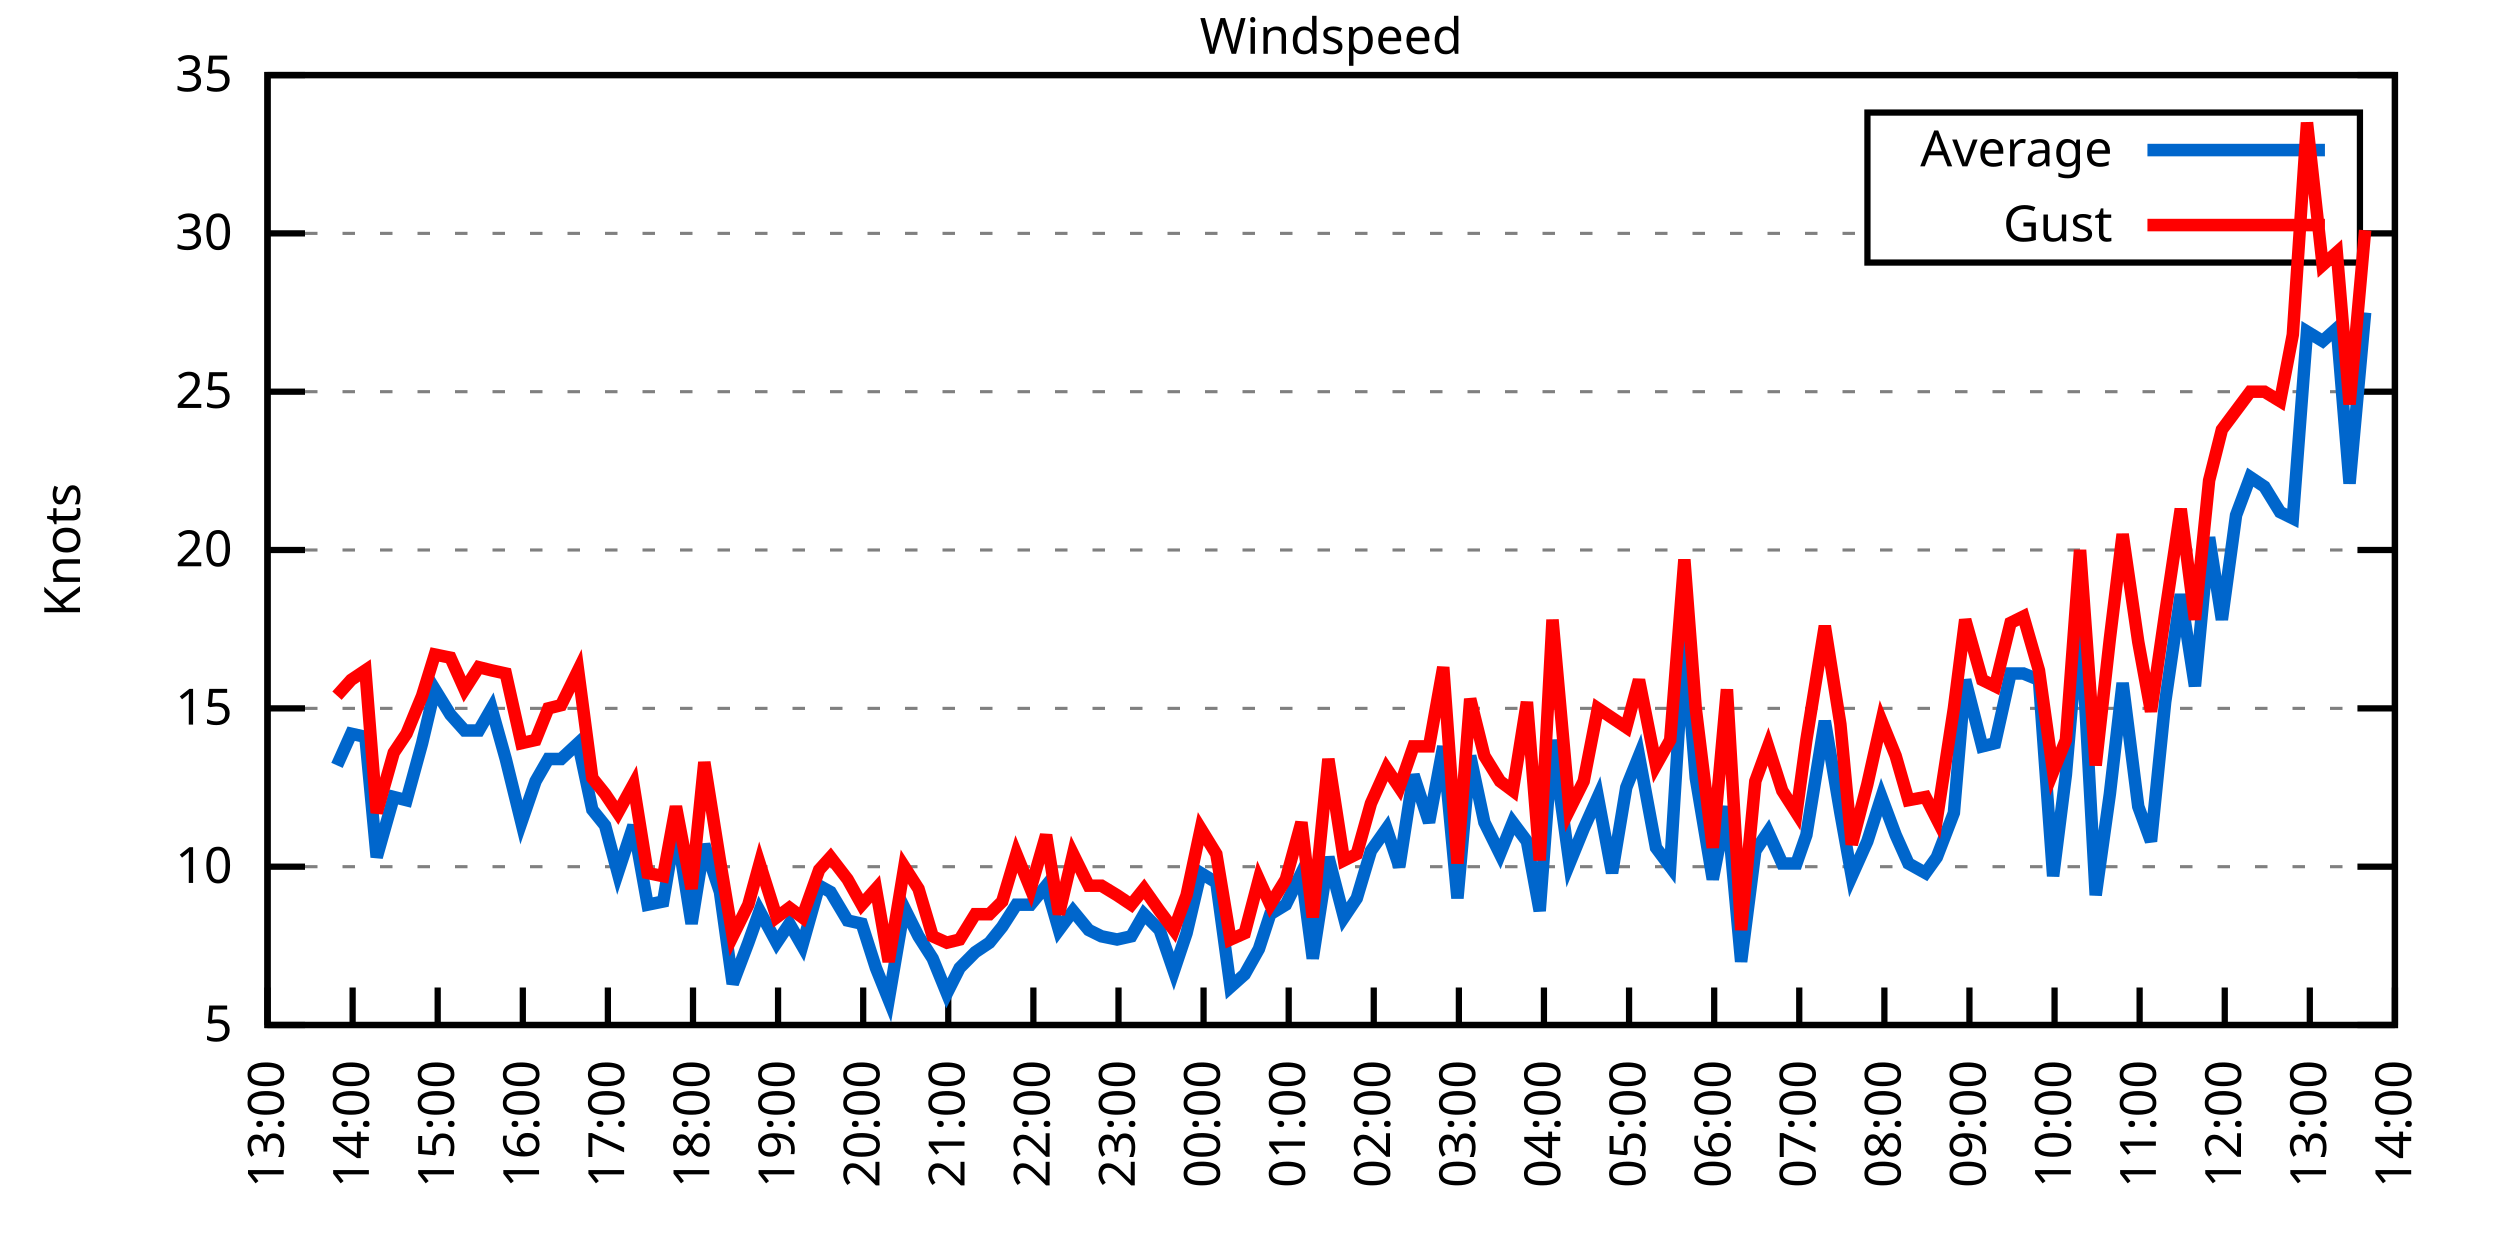
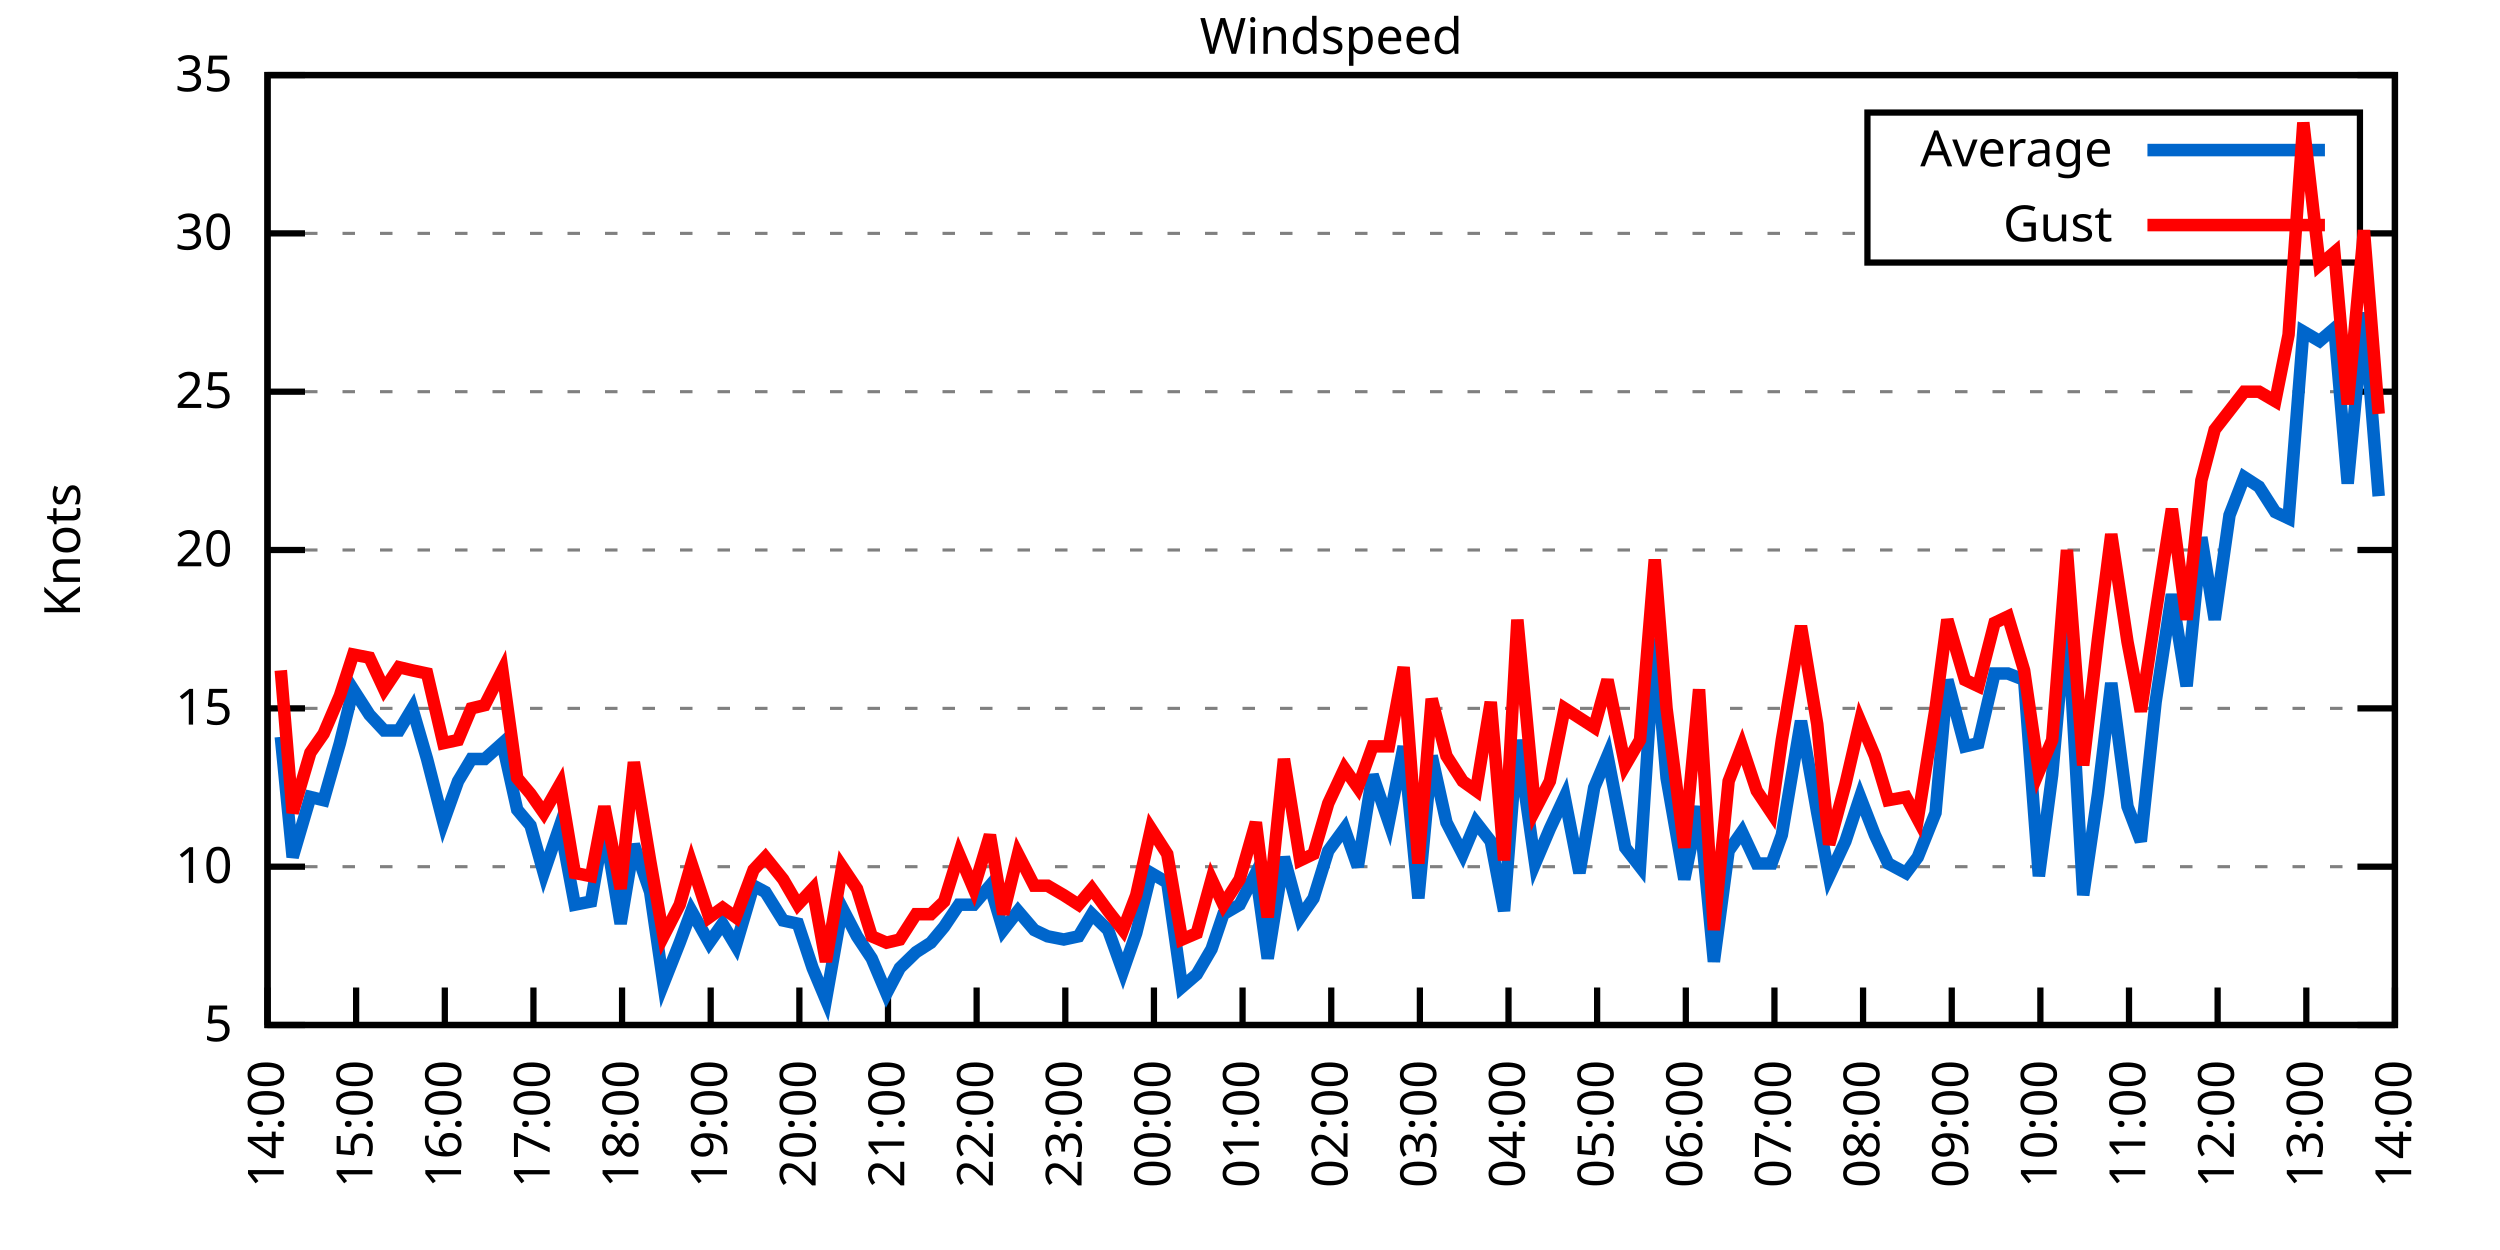
<svg xmlns="http://www.w3.org/2000/svg" xmlns:xlink="http://www.w3.org/1999/xlink" width="400" height="200" viewBox="0 0 400 200">
  <g id="gnuplot_canvas">
    <rect x="0" y="0" width="400" height="200" fill="none" />
    <defs>
      <circle id="gpDot" r="0.5" stroke-width="0.5" stroke="currentColor" />
      <path id="gpPt0" stroke-width="0.333" stroke="currentColor" d="M-1,0 h2 M0,-1 v2" />
      <path id="gpPt1" stroke-width="0.333" stroke="currentColor" d="M-1,-1 L1,1 M1,-1 L-1,1" />
      <path id="gpPt2" stroke-width="0.333" stroke="currentColor" d="M-1,0 L1,0 M0,-1 L0,1 M-1,-1 L1,1 M-1,1 L1,-1" />
      <rect id="gpPt3" stroke-width="0.333" stroke="currentColor" x="-1" y="-1" width="2" height="2" />
      <rect id="gpPt4" stroke-width="0.333" stroke="currentColor" fill="currentColor" x="-1" y="-1" width="2" height="2" />
      <circle id="gpPt5" stroke-width="0.333" stroke="currentColor" cx="0" cy="0" r="1" />
      <use xlink:href="#gpPt5" id="gpPt6" fill="currentColor" stroke="none" />
      <path id="gpPt7" stroke-width="0.333" stroke="currentColor" d="M0,-1.33 L-1.33,0.67 L1.33,0.67 z" />
      <use xlink:href="#gpPt7" id="gpPt8" fill="currentColor" stroke="none" />
      <use xlink:href="#gpPt7" id="gpPt9" stroke="currentColor" transform="rotate(180)" />
      <use xlink:href="#gpPt9" id="gpPt10" fill="currentColor" stroke="none" />
      <use xlink:href="#gpPt3" id="gpPt11" stroke="currentColor" transform="rotate(45)" />
      <use xlink:href="#gpPt11" id="gpPt12" fill="currentColor" stroke="none" />
      <path id="gpPt13" stroke-width="0.333" stroke="currentColor" d="M0,1.330 L1.265,0.411 L0.782,-1.067 L-0.782,-1.076 L-1.265,0.411 z" />
      <use xlink:href="#gpPt13" id="gpPt14" fill="currentColor" stroke="none" />
      <filter id="textbox" filterUnits="objectBoundingBox" x="0" y="0" height="1" width="1">
        <feFlood flood-color="white" flood-opacity="1" result="bgnd" />
        <feComposite in="SourceGraphic" in2="bgnd" operator="atop" />
      </filter>
      <filter id="greybox" filterUnits="objectBoundingBox" x="0" y="0" height="1" width="1">
        <feFlood flood-color="lightgrey" flood-opacity="1" result="grey" />
        <feComposite in="SourceGraphic" in2="grey" operator="atop" />
      </filter>
    </defs>
    <g fill="none" color="white" stroke="currentColor" stroke-width="1.00" stroke-linecap="butt" stroke-linejoin="miter">
</g>
    <g fill="none" color="black" stroke="currentColor" stroke-width="1.00" stroke-linecap="butt" stroke-linejoin="miter">
      <g stroke="none" shape-rendering="crispEdges">
        <polygon fill="rgb(255, 255, 255)" points="42.80,164.00 383.18,164.00 383.18,12.02 42.80,12.02 " />
      </g>
    </g>
    <g fill="none" color="black" stroke="currentColor" stroke-width="1.00" stroke-linecap="butt" stroke-linejoin="miter">
</g>
    <g fill="none" color="black" stroke="black" stroke-width="0.50" stroke-linecap="butt" stroke-linejoin="miter">
</g>
    <g fill="none" color="gray" stroke="currentColor" stroke-width="0.50" stroke-linecap="butt" stroke-linejoin="miter">
      <path stroke="gray" stroke-dasharray="2,4" class="gridline" d="M42.80,164.00 L383.19,164.00  " />
    </g>
    <g fill="none" color="gray" stroke="gray" stroke-width="1.00" stroke-linecap="butt" stroke-linejoin="miter">
</g>
    <g fill="none" color="black" stroke="currentColor" stroke-width="1.00" stroke-linecap="butt" stroke-linejoin="miter">
      <path stroke="black" d="M42.80,164.00 L48.80,164.00 M383.19,164.00 L377.19,164.00  " />
      <g transform="translate(37.20,166.60)" stroke="none" fill="black" font-family="Sans" font-size="8.00" text-anchor="end">
        <text>
          <tspan font-family="Sans"> 5</tspan>
        </text>
      </g>
    </g>
    <g fill="none" color="black" stroke="currentColor" stroke-width="1.00" stroke-linecap="butt" stroke-linejoin="miter">
</g>
    <g fill="none" color="black" stroke="black" stroke-width="0.50" stroke-linecap="butt" stroke-linejoin="miter">
</g>
    <g fill="none" color="gray" stroke="currentColor" stroke-width="0.50" stroke-linecap="butt" stroke-linejoin="miter">
      <path stroke="gray" stroke-dasharray="2,4" class="gridline" d="M42.80,138.67 L383.19,138.67  " />
    </g>
    <g fill="none" color="gray" stroke="gray" stroke-width="1.00" stroke-linecap="butt" stroke-linejoin="miter">
</g>
    <g fill="none" color="black" stroke="currentColor" stroke-width="1.00" stroke-linecap="butt" stroke-linejoin="miter">
      <path stroke="black" d="M42.80,138.67 L48.80,138.67 M383.19,138.67 L377.19,138.67  " />
      <g transform="translate(37.20,141.27)" stroke="none" fill="black" font-family="Sans" font-size="8.00" text-anchor="end">
        <text>
          <tspan font-family="Sans"> 10</tspan>
        </text>
      </g>
    </g>
    <g fill="none" color="black" stroke="currentColor" stroke-width="1.00" stroke-linecap="butt" stroke-linejoin="miter">
</g>
    <g fill="none" color="black" stroke="black" stroke-width="0.50" stroke-linecap="butt" stroke-linejoin="miter">
</g>
    <g fill="none" color="gray" stroke="currentColor" stroke-width="0.50" stroke-linecap="butt" stroke-linejoin="miter">
      <path stroke="gray" stroke-dasharray="2,4" class="gridline" d="M42.80,113.34 L383.19,113.34  " />
    </g>
    <g fill="none" color="gray" stroke="gray" stroke-width="1.00" stroke-linecap="butt" stroke-linejoin="miter">
</g>
    <g fill="none" color="black" stroke="currentColor" stroke-width="1.00" stroke-linecap="butt" stroke-linejoin="miter">
      <path stroke="black" d="M42.80,113.34 L48.80,113.34 M383.19,113.34 L377.19,113.34  " />
      <g transform="translate(37.20,115.94)" stroke="none" fill="black" font-family="Sans" font-size="8.00" text-anchor="end">
        <text>
          <tspan font-family="Sans"> 15</tspan>
        </text>
      </g>
    </g>
    <g fill="none" color="black" stroke="currentColor" stroke-width="1.00" stroke-linecap="butt" stroke-linejoin="miter">
</g>
    <g fill="none" color="black" stroke="black" stroke-width="0.50" stroke-linecap="butt" stroke-linejoin="miter">
</g>
    <g fill="none" color="gray" stroke="currentColor" stroke-width="0.50" stroke-linecap="butt" stroke-linejoin="miter">
      <path stroke="gray" stroke-dasharray="2,4" class="gridline" d="M42.80,88.00 L383.19,88.00  " />
    </g>
    <g fill="none" color="gray" stroke="gray" stroke-width="1.00" stroke-linecap="butt" stroke-linejoin="miter">
</g>
    <g fill="none" color="black" stroke="currentColor" stroke-width="1.00" stroke-linecap="butt" stroke-linejoin="miter">
      <path stroke="black" d="M42.80,88.00 L48.80,88.00 M383.19,88.00 L377.19,88.00  " />
      <g transform="translate(37.20,90.60)" stroke="none" fill="black" font-family="Sans" font-size="8.00" text-anchor="end">
        <text>
          <tspan font-family="Sans"> 20</tspan>
        </text>
      </g>
    </g>
    <g fill="none" color="black" stroke="currentColor" stroke-width="1.00" stroke-linecap="butt" stroke-linejoin="miter">
</g>
    <g fill="none" color="black" stroke="black" stroke-width="0.50" stroke-linecap="butt" stroke-linejoin="miter">
</g>
    <g fill="none" color="gray" stroke="currentColor" stroke-width="0.50" stroke-linecap="butt" stroke-linejoin="miter">
      <path stroke="gray" stroke-dasharray="2,4" class="gridline" d="M42.80,62.67 L383.19,62.67  " />
    </g>
    <g fill="none" color="gray" stroke="gray" stroke-width="1.00" stroke-linecap="butt" stroke-linejoin="miter">
</g>
    <g fill="none" color="black" stroke="currentColor" stroke-width="1.00" stroke-linecap="butt" stroke-linejoin="miter">
      <path stroke="black" d="M42.80,62.67 L48.80,62.67 M383.19,62.67 L377.19,62.67  " />
      <g transform="translate(37.20,65.27)" stroke="none" fill="black" font-family="Sans" font-size="8.00" text-anchor="end">
        <text>
          <tspan font-family="Sans"> 25</tspan>
        </text>
      </g>
    </g>
    <g fill="none" color="black" stroke="currentColor" stroke-width="1.00" stroke-linecap="butt" stroke-linejoin="miter">
</g>
    <g fill="none" color="black" stroke="black" stroke-width="0.50" stroke-linecap="butt" stroke-linejoin="miter">
</g>
    <g fill="none" color="gray" stroke="currentColor" stroke-width="0.50" stroke-linecap="butt" stroke-linejoin="miter">
      <path stroke="gray" stroke-dasharray="2,4" class="gridline" d="M42.80,37.34 L298.79,37.34 M377.59,37.34 L383.19,37.34  " />
    </g>
    <g fill="none" color="gray" stroke="gray" stroke-width="1.00" stroke-linecap="butt" stroke-linejoin="miter">
</g>
    <g fill="none" color="black" stroke="currentColor" stroke-width="1.00" stroke-linecap="butt" stroke-linejoin="miter">
      <path stroke="black" d="M42.80,37.34 L48.80,37.34 M383.19,37.34 L377.19,37.34  " />
      <g transform="translate(37.20,39.94)" stroke="none" fill="black" font-family="Sans" font-size="8.00" text-anchor="end">
        <text>
          <tspan font-family="Sans"> 30</tspan>
        </text>
      </g>
    </g>
    <g fill="none" color="black" stroke="currentColor" stroke-width="1.00" stroke-linecap="butt" stroke-linejoin="miter">
</g>
    <g fill="none" color="black" stroke="black" stroke-width="0.50" stroke-linecap="butt" stroke-linejoin="miter">
</g>
    <g fill="none" color="gray" stroke="currentColor" stroke-width="0.50" stroke-linecap="butt" stroke-linejoin="miter">
      <path stroke="gray" stroke-dasharray="2,4" class="gridline" d="M42.80,12.01 L383.19,12.01  " />
    </g>
    <g fill="none" color="gray" stroke="gray" stroke-width="1.00" stroke-linecap="butt" stroke-linejoin="miter">
</g>
    <g fill="none" color="black" stroke="currentColor" stroke-width="1.00" stroke-linecap="butt" stroke-linejoin="miter">
      <path stroke="black" d="M42.80,12.01 L48.80,12.01 M383.19,12.01 L377.19,12.01  " />
      <g transform="translate(37.20,14.61)" stroke="none" fill="black" font-family="Sans" font-size="8.00" text-anchor="end">
        <text>
          <tspan font-family="Sans"> 35</tspan>
        </text>
      </g>
    </g>
    <g fill="none" color="black" stroke="currentColor" stroke-width="1.00" stroke-linecap="butt" stroke-linejoin="miter">
      <path stroke="black" d="M42.80,164.00 L42.80,158.00  " />
      <g transform="translate(45.40,169.60) rotate(270.00)" stroke="none" fill="black" font-family="Sans" font-size="8.00" text-anchor="end">
        <text>
-           <tspan font-family="Sans">13:00</tspan>
-         </text>
-       </g>
-     </g>
-     <g fill="none" color="black" stroke="currentColor" stroke-width="1.00" stroke-linecap="butt" stroke-linejoin="miter">
-       <path stroke="black" d="M56.42,164.00 L56.42,158.00  " />
-       <g transform="translate(59.02,169.60) rotate(270.00)" stroke="none" fill="black" font-family="Sans" font-size="8.00" text-anchor="end">
-         <text>
          <tspan font-family="Sans">14:00</tspan>
        </text>
      </g>
    </g>
    <g fill="none" color="black" stroke="currentColor" stroke-width="1.00" stroke-linecap="butt" stroke-linejoin="miter">
-       <path stroke="black" d="M70.03,164.00 L70.03,158.00  " />
-       <g transform="translate(72.63,169.60) rotate(270.00)" stroke="none" fill="black" font-family="Sans" font-size="8.00" text-anchor="end">
+       <path stroke="black" d="M56.98,164.00 L56.98,158.00  " />
+       <g transform="translate(59.58,169.60) rotate(270.00)" stroke="none" fill="black" font-family="Sans" font-size="8.00" text-anchor="end">
        <text>
          <tspan font-family="Sans">15:00</tspan>
        </text>
      </g>
    </g>
    <g fill="none" color="black" stroke="currentColor" stroke-width="1.00" stroke-linecap="butt" stroke-linejoin="miter">
-       <path stroke="black" d="M83.65,164.00 L83.65,158.00  " />
-       <g transform="translate(86.25,169.60) rotate(270.00)" stroke="none" fill="black" font-family="Sans" font-size="8.00" text-anchor="end">
+       <path stroke="black" d="M71.17,164.00 L71.17,158.00  " />
+       <g transform="translate(73.77,169.60) rotate(270.00)" stroke="none" fill="black" font-family="Sans" font-size="8.00" text-anchor="end">
        <text>
          <tspan font-family="Sans">16:00</tspan>
        </text>
      </g>
    </g>
    <g fill="none" color="black" stroke="currentColor" stroke-width="1.00" stroke-linecap="butt" stroke-linejoin="miter">
-       <path stroke="black" d="M97.26,164.00 L97.26,158.00  " />
-       <g transform="translate(99.86,169.60) rotate(270.00)" stroke="none" fill="black" font-family="Sans" font-size="8.00" text-anchor="end">
+       <path stroke="black" d="M85.35,164.00 L85.35,158.00  " />
+       <g transform="translate(87.95,169.60) rotate(270.00)" stroke="none" fill="black" font-family="Sans" font-size="8.00" text-anchor="end">
        <text>
          <tspan font-family="Sans">17:00</tspan>
        </text>
      </g>
    </g>
    <g fill="none" color="black" stroke="currentColor" stroke-width="1.00" stroke-linecap="butt" stroke-linejoin="miter">
-       <path stroke="black" d="M110.88,164.00 L110.88,158.00  " />
-       <g transform="translate(113.48,169.60) rotate(270.00)" stroke="none" fill="black" font-family="Sans" font-size="8.00" text-anchor="end">
+       <path stroke="black" d="M99.53,164.00 L99.53,158.00  " />
+       <g transform="translate(102.13,169.60) rotate(270.00)" stroke="none" fill="black" font-family="Sans" font-size="8.00" text-anchor="end">
        <text>
          <tspan font-family="Sans">18:00</tspan>
        </text>
      </g>
    </g>
    <g fill="none" color="black" stroke="currentColor" stroke-width="1.00" stroke-linecap="butt" stroke-linejoin="miter">
-       <path stroke="black" d="M124.49,164.00 L124.49,158.00  " />
-       <g transform="translate(127.09,169.60) rotate(270.00)" stroke="none" fill="black" font-family="Sans" font-size="8.00" text-anchor="end">
+       <path stroke="black" d="M113.71,164.00 L113.71,158.00  " />
+       <g transform="translate(116.31,169.60) rotate(270.00)" stroke="none" fill="black" font-family="Sans" font-size="8.00" text-anchor="end">
        <text>
          <tspan font-family="Sans">19:00</tspan>
        </text>
      </g>
    </g>
    <g fill="none" color="black" stroke="currentColor" stroke-width="1.00" stroke-linecap="butt" stroke-linejoin="miter">
-       <path stroke="black" d="M138.11,164.00 L138.11,158.00  " />
-       <g transform="translate(140.71,169.60) rotate(270.00)" stroke="none" fill="black" font-family="Sans" font-size="8.00" text-anchor="end">
+       <path stroke="black" d="M127.90,164.00 L127.90,158.00  " />
+       <g transform="translate(130.50,169.60) rotate(270.00)" stroke="none" fill="black" font-family="Sans" font-size="8.00" text-anchor="end">
        <text>
          <tspan font-family="Sans">20:00</tspan>
        </text>
      </g>
    </g>
    <g fill="none" color="black" stroke="currentColor" stroke-width="1.00" stroke-linecap="butt" stroke-linejoin="miter">
-       <path stroke="black" d="M151.72,164.00 L151.72,158.00  " />
-       <g transform="translate(154.32,169.60) rotate(270.00)" stroke="none" fill="black" font-family="Sans" font-size="8.00" text-anchor="end">
+       <path stroke="black" d="M142.08,164.00 L142.08,158.00  " />
+       <g transform="translate(144.68,169.60) rotate(270.00)" stroke="none" fill="black" font-family="Sans" font-size="8.00" text-anchor="end">
        <text>
          <tspan font-family="Sans">21:00</tspan>
        </text>
      </g>
    </g>
    <g fill="none" color="black" stroke="currentColor" stroke-width="1.00" stroke-linecap="butt" stroke-linejoin="miter">
-       <path stroke="black" d="M165.34,164.00 L165.34,158.00  " />
-       <g transform="translate(167.94,169.60) rotate(270.00)" stroke="none" fill="black" font-family="Sans" font-size="8.00" text-anchor="end">
+       <path stroke="black" d="M156.26,164.00 L156.26,158.00  " />
+       <g transform="translate(158.86,169.60) rotate(270.00)" stroke="none" fill="black" font-family="Sans" font-size="8.00" text-anchor="end">
        <text>
          <tspan font-family="Sans">22:00</tspan>
        </text>
      </g>
    </g>
    <g fill="none" color="black" stroke="currentColor" stroke-width="1.00" stroke-linecap="butt" stroke-linejoin="miter">
-       <path stroke="black" d="M178.96,164.00 L178.96,158.00  " />
-       <g transform="translate(181.56,169.60) rotate(270.00)" stroke="none" fill="black" font-family="Sans" font-size="8.00" text-anchor="end">
+       <path stroke="black" d="M170.45,164.00 L170.45,158.00  " />
+       <g transform="translate(173.05,169.60) rotate(270.00)" stroke="none" fill="black" font-family="Sans" font-size="8.00" text-anchor="end">
        <text>
          <tspan font-family="Sans">23:00</tspan>
        </text>
      </g>
    </g>
    <g fill="none" color="black" stroke="currentColor" stroke-width="1.00" stroke-linecap="butt" stroke-linejoin="miter">
-       <path stroke="black" d="M192.57,164.00 L192.57,158.00  " />
-       <g transform="translate(195.17,169.60) rotate(270.00)" stroke="none" fill="black" font-family="Sans" font-size="8.00" text-anchor="end">
+       <path stroke="black" d="M184.63,164.00 L184.63,158.00  " />
+       <g transform="translate(187.23,169.60) rotate(270.00)" stroke="none" fill="black" font-family="Sans" font-size="8.00" text-anchor="end">
        <text>
          <tspan font-family="Sans">00:00</tspan>
        </text>
      </g>
    </g>
    <g fill="none" color="black" stroke="currentColor" stroke-width="1.00" stroke-linecap="butt" stroke-linejoin="miter">
-       <path stroke="black" d="M206.19,164.00 L206.19,158.00  " />
-       <g transform="translate(208.79,169.60) rotate(270.00)" stroke="none" fill="black" font-family="Sans" font-size="8.00" text-anchor="end">
+       <path stroke="black" d="M198.81,164.00 L198.81,158.00  " />
+       <g transform="translate(201.41,169.60) rotate(270.00)" stroke="none" fill="black" font-family="Sans" font-size="8.00" text-anchor="end">
        <text>
          <tspan font-family="Sans">01:00</tspan>
        </text>
      </g>
    </g>
    <g fill="none" color="black" stroke="currentColor" stroke-width="1.00" stroke-linecap="butt" stroke-linejoin="miter">
-       <path stroke="black" d="M219.80,164.00 L219.80,158.00  " />
-       <g transform="translate(222.40,169.60) rotate(270.00)" stroke="none" fill="black" font-family="Sans" font-size="8.00" text-anchor="end">
+       <path stroke="black" d="M213.00,164.00 L213.00,158.00  " />
+       <g transform="translate(215.60,169.60) rotate(270.00)" stroke="none" fill="black" font-family="Sans" font-size="8.00" text-anchor="end">
        <text>
          <tspan font-family="Sans">02:00</tspan>
        </text>
      </g>
    </g>
    <g fill="none" color="black" stroke="currentColor" stroke-width="1.00" stroke-linecap="butt" stroke-linejoin="miter">
-       <path stroke="black" d="M233.42,164.00 L233.42,158.00  " />
-       <g transform="translate(236.02,169.60) rotate(270.00)" stroke="none" fill="black" font-family="Sans" font-size="8.00" text-anchor="end">
+       <path stroke="black" d="M227.18,164.00 L227.18,158.00  " />
+       <g transform="translate(229.78,169.60) rotate(270.00)" stroke="none" fill="black" font-family="Sans" font-size="8.00" text-anchor="end">
        <text>
          <tspan font-family="Sans">03:00</tspan>
        </text>
      </g>
    </g>
    <g fill="none" color="black" stroke="currentColor" stroke-width="1.00" stroke-linecap="butt" stroke-linejoin="miter">
-       <path stroke="black" d="M247.03,164.00 L247.03,158.00  " />
-       <g transform="translate(249.63,169.60) rotate(270.00)" stroke="none" fill="black" font-family="Sans" font-size="8.00" text-anchor="end">
+       <path stroke="black" d="M241.36,164.00 L241.36,158.00  " />
+       <g transform="translate(243.96,169.60) rotate(270.00)" stroke="none" fill="black" font-family="Sans" font-size="8.00" text-anchor="end">
        <text>
          <tspan font-family="Sans">04:00</tspan>
        </text>
      </g>
    </g>
    <g fill="none" color="black" stroke="currentColor" stroke-width="1.00" stroke-linecap="butt" stroke-linejoin="miter">
-       <path stroke="black" d="M260.65,164.00 L260.65,158.00  " />
-       <g transform="translate(263.25,169.60) rotate(270.00)" stroke="none" fill="black" font-family="Sans" font-size="8.00" text-anchor="end">
+       <path stroke="black" d="M255.54,164.00 L255.54,158.00  " />
+       <g transform="translate(258.14,169.60) rotate(270.00)" stroke="none" fill="black" font-family="Sans" font-size="8.00" text-anchor="end">
        <text>
          <tspan font-family="Sans">05:00</tspan>
        </text>
      </g>
    </g>
    <g fill="none" color="black" stroke="currentColor" stroke-width="1.00" stroke-linecap="butt" stroke-linejoin="miter">
-       <path stroke="black" d="M274.27,164.00 L274.27,158.00  " />
-       <g transform="translate(276.87,169.60) rotate(270.00)" stroke="none" fill="black" font-family="Sans" font-size="8.00" text-anchor="end">
+       <path stroke="black" d="M269.73,164.00 L269.73,158.00  " />
+       <g transform="translate(272.33,169.60) rotate(270.00)" stroke="none" fill="black" font-family="Sans" font-size="8.00" text-anchor="end">
        <text>
          <tspan font-family="Sans">06:00</tspan>
        </text>
      </g>
    </g>
    <g fill="none" color="black" stroke="currentColor" stroke-width="1.00" stroke-linecap="butt" stroke-linejoin="miter">
-       <path stroke="black" d="M287.88,164.00 L287.88,158.00  " />
-       <g transform="translate(290.48,169.60) rotate(270.00)" stroke="none" fill="black" font-family="Sans" font-size="8.00" text-anchor="end">
+       <path stroke="black" d="M283.91,164.00 L283.91,158.00  " />
+       <g transform="translate(286.51,169.60) rotate(270.00)" stroke="none" fill="black" font-family="Sans" font-size="8.00" text-anchor="end">
        <text>
          <tspan font-family="Sans">07:00</tspan>
        </text>
      </g>
    </g>
    <g fill="none" color="black" stroke="currentColor" stroke-width="1.00" stroke-linecap="butt" stroke-linejoin="miter">
-       <path stroke="black" d="M301.50,164.00 L301.50,158.00  " />
-       <g transform="translate(304.10,169.60) rotate(270.00)" stroke="none" fill="black" font-family="Sans" font-size="8.00" text-anchor="end">
+       <path stroke="black" d="M298.09,164.00 L298.09,158.00  " />
+       <g transform="translate(300.69,169.60) rotate(270.00)" stroke="none" fill="black" font-family="Sans" font-size="8.00" text-anchor="end">
        <text>
          <tspan font-family="Sans">08:00</tspan>
        </text>
      </g>
    </g>
    <g fill="none" color="black" stroke="currentColor" stroke-width="1.00" stroke-linecap="butt" stroke-linejoin="miter">
-       <path stroke="black" d="M315.11,164.00 L315.11,158.00  " />
-       <g transform="translate(317.71,169.60) rotate(270.00)" stroke="none" fill="black" font-family="Sans" font-size="8.00" text-anchor="end">
+       <path stroke="black" d="M312.28,164.00 L312.28,158.00  " />
+       <g transform="translate(314.88,169.60) rotate(270.00)" stroke="none" fill="black" font-family="Sans" font-size="8.00" text-anchor="end">
        <text>
          <tspan font-family="Sans">09:00</tspan>
        </text>
      </g>
    </g>
    <g fill="none" color="black" stroke="currentColor" stroke-width="1.00" stroke-linecap="butt" stroke-linejoin="miter">
-       <path stroke="black" d="M328.73,164.00 L328.73,158.00  " />
-       <g transform="translate(331.33,169.60) rotate(270.00)" stroke="none" fill="black" font-family="Sans" font-size="8.00" text-anchor="end">
+       <path stroke="black" d="M326.46,164.00 L326.46,158.00  " />
+       <g transform="translate(329.06,169.60) rotate(270.00)" stroke="none" fill="black" font-family="Sans" font-size="8.00" text-anchor="end">
        <text>
          <tspan font-family="Sans">10:00</tspan>
        </text>
      </g>
    </g>
    <g fill="none" color="black" stroke="currentColor" stroke-width="1.00" stroke-linecap="butt" stroke-linejoin="miter">
-       <path stroke="black" d="M342.34,164.00 L342.34,158.00  " />
-       <g transform="translate(344.94,169.60) rotate(270.00)" stroke="none" fill="black" font-family="Sans" font-size="8.00" text-anchor="end">
+       <path stroke="black" d="M340.64,164.00 L340.64,158.00  " />
+       <g transform="translate(343.24,169.60) rotate(270.00)" stroke="none" fill="black" font-family="Sans" font-size="8.00" text-anchor="end">
        <text>
          <tspan font-family="Sans">11:00</tspan>
        </text>
      </g>
    </g>
    <g fill="none" color="black" stroke="currentColor" stroke-width="1.00" stroke-linecap="butt" stroke-linejoin="miter">
-       <path stroke="black" d="M355.96,164.00 L355.96,158.00  " />
-       <g transform="translate(358.56,169.60) rotate(270.00)" stroke="none" fill="black" font-family="Sans" font-size="8.00" text-anchor="end">
+       <path stroke="black" d="M354.82,164.00 L354.82,158.00  " />
+       <g transform="translate(357.42,169.60) rotate(270.00)" stroke="none" fill="black" font-family="Sans" font-size="8.00" text-anchor="end">
        <text>
          <tspan font-family="Sans">12:00</tspan>
        </text>
      </g>
    </g>
    <g fill="none" color="black" stroke="currentColor" stroke-width="1.00" stroke-linecap="butt" stroke-linejoin="miter">
-       <path stroke="black" d="M369.57,164.00 L369.57,158.00  " />
-       <g transform="translate(372.17,169.60) rotate(270.00)" stroke="none" fill="black" font-family="Sans" font-size="8.00" text-anchor="end">
+       <path stroke="black" d="M369.01,164.00 L369.01,158.00  " />
+       <g transform="translate(371.61,169.60) rotate(270.00)" stroke="none" fill="black" font-family="Sans" font-size="8.00" text-anchor="end">
        <text>
          <tspan font-family="Sans">13:00</tspan>
        </text>
      </g>
    </g>
    <g fill="none" color="black" stroke="currentColor" stroke-width="1.00" stroke-linecap="butt" stroke-linejoin="miter">
      <path stroke="black" d="M383.19,164.00 L383.19,158.00  " />
      <g transform="translate(385.79,169.60) rotate(270.00)" stroke="none" fill="black" font-family="Sans" font-size="8.00" text-anchor="end">
        <text>
          <tspan font-family="Sans">14:00</tspan>
        </text>
      </g>
    </g>
    <g fill="none" color="black" stroke="currentColor" stroke-width="1.00" stroke-linecap="butt" stroke-linejoin="miter">
</g>
    <g fill="none" color="black" stroke="currentColor" stroke-width="1.00" stroke-linecap="butt" stroke-linejoin="miter">
      <path stroke="black" d="M42.80,12.01 L42.80,164.00 L383.19,164.00 L383.19,12.01 L42.80,12.01 Z  " />
    </g>
    <g fill="none" color="black" stroke="currentColor" stroke-width="1.00" stroke-linecap="butt" stroke-linejoin="miter">
</g>
    <g fill="none" color="black" stroke="currentColor" stroke-width="1.00" stroke-linecap="butt" stroke-linejoin="miter">
      <path stroke="black" d="M298.79,42.01 L298.79,18.01 L377.59,18.01 L377.59,42.01 L298.79,42.01 Z  " />
    </g>
    <g id="Windspeed_plot_1">
      <g fill="none" color="white" stroke="black" stroke-width="2.00" stroke-linecap="butt" stroke-linejoin="miter">
</g>
      <g fill="none" color="black" stroke="currentColor" stroke-width="2.00" stroke-linecap="butt" stroke-linejoin="miter">
        <g transform="translate(337.99,26.61)" stroke="none" fill="black" font-family="Sans" font-size="8.00" text-anchor="end">
          <text>
            <tspan font-family="Sans">Average</tspan>
          </text>
        </g>
      </g>
      <g fill="none" color="black" stroke="currentColor" stroke-width="2.00" stroke-linecap="butt" stroke-linejoin="miter">
-         <path stroke="rgb(  0, 102, 204)" d="M343.59,24.01 L371.99,24.01 M53.92,122.46 L56.19,117.39 L58.46,117.90 L60.27,137.15 L63.00,127.52 L65.04,128.03   L67.54,118.91 L69.58,110.30 L72.07,114.35 L74.34,116.88 L76.61,116.88 L78.65,113.34 L80.92,121.44 L83.42,131.58   L85.69,124.99 L87.73,121.44 L89.77,121.44 L92.50,118.91 L94.77,129.55 L96.81,132.08 L98.85,139.68 L101.35,132.08   L103.62,144.75 L106.11,144.24 L108.15,132.08 L110.65,147.79 L112.69,135.12 L115.19,142.72 L117.23,157.41 L119.73,150.83   L121.54,145.76 L124.27,150.83 L126.31,147.79 L128.35,151.33 L131.07,141.71 L132.89,142.72 L135.61,147.28 L137.88,147.79   L140.15,154.88 L142.19,159.95 L144.69,145.25 L146.96,149.81 L149.23,153.36 L151.50,158.93 L153.54,154.88 L156.04,152.35   L158.31,150.83 L160.35,148.29 L162.62,144.75 L164.89,144.75 L167.38,141.71 L169.43,148.80 L171.69,145.76 L174.19,148.80   L176.23,149.81 L178.73,150.32 L181.00,149.81 L183.04,146.27 L185.54,148.80 L187.81,155.39 L189.85,149.31 L192.12,139.68   L194.61,141.20 L196.88,157.92 L199.15,155.89 L201.42,151.84 L203.24,146.27 L205.73,144.75 L208.23,139.68 L210.04,153.36   L212.54,137.15 L215.04,146.77 L217.08,143.73 L219.35,136.14 L221.85,132.59 L223.89,138.67 L226.16,123.98 L228.65,131.58   L230.92,119.42 L233.19,143.73 L235.23,120.94 L237.50,131.58 L240.00,136.64 L242.04,131.58 L244.31,134.62 L246.35,145.76   L248.40,118.40 L251.12,138.16 L253.39,132.59 L255.66,127.52 L257.93,139.68 L260.20,126.00 L262.24,120.94 L264.96,135.63   L267.23,138.67 L269.50,102.19 L271.32,124.48 L274.04,140.69 L276.31,129.04 L278.58,153.87 L280.85,136.14 L282.89,133.10   L285.16,138.16 L287.43,138.16 L289.02,133.60 L291.97,115.36 L294.46,130.06 L296.28,140.19 L298.77,134.62 L301.04,127.52   L303.31,133.60 L305.35,138.16 L308.08,139.68 L309.89,137.15 L312.62,130.06 L314.43,108.78 L317.15,119.42 L319.20,118.91   L321.69,107.76 L323.74,107.76 L326.23,108.78 L328.50,140.19 L330.54,123.98 L332.81,97.63 L335.31,143.23 L337.58,127.02   L339.62,109.28 L342.12,129.04 L344.16,134.62 L346.43,112.32 L348.92,95.10 L351.19,109.79 L353.46,85.98 L355.50,99.15   L357.77,82.43 L360.04,76.35 L362.31,77.87 L364.81,81.93 L366.85,82.94 L369.12,53.05 L371.62,54.57 L373.89,52.54   L375.93,77.37 L378.42,50.01  " />
+         <path stroke="rgb(  0, 102, 204)" d="M343.59,24.01 L371.99,24.01 M44.93,117.90 L46.82,137.15 L49.66,127.52 L51.78,128.03 L54.38,118.91 L56.51,110.30   L59.11,114.35 L61.47,116.88 L63.84,116.88 L65.97,113.34 L68.33,121.44 L70.93,131.58 L73.29,124.99 L75.42,121.44   L77.55,121.44 L80.38,118.91 L82.75,129.55 L84.88,132.08 L87.00,139.68 L89.60,132.08 L91.97,144.75 L94.57,144.24   L96.70,132.08 L99.30,147.79 L101.42,135.12 L104.02,142.72 L106.15,157.41 L108.75,150.83 L110.64,145.76 L113.48,150.83   L115.61,147.79 L117.73,151.33 L120.57,141.71 L122.46,142.72 L125.30,147.28 L127.66,147.79 L130.02,154.88 L132.15,159.95   L134.75,145.25 L137.12,149.81 L139.48,153.36 L141.84,158.93 L143.97,154.88 L146.57,152.35 L148.94,150.83 L151.06,148.29   L153.43,144.75 L155.79,144.75 L158.39,141.71 L160.52,148.80 L162.88,145.76 L165.48,148.80 L167.61,149.81 L170.21,150.32   L172.57,149.81 L174.70,146.27 L177.30,148.80 L179.67,155.39 L181.79,149.31 L184.16,139.68 L186.76,141.20 L189.12,157.92   L191.48,155.89 L193.85,151.84 L195.74,146.27 L198.34,144.75 L200.94,139.68 L202.83,153.36 L205.43,137.15 L208.03,146.77   L210.16,143.73 L212.52,136.14 L215.12,132.59 L217.25,138.67 L219.61,123.98 L222.21,131.58 L224.58,119.42 L226.94,143.73   L229.07,120.94 L231.43,131.58 L234.03,136.64 L236.16,131.58 L238.52,134.62 L240.65,145.76 L242.78,118.40 L245.62,138.16   L247.98,132.59 L250.34,127.52 L252.71,139.68 L255.07,126.00 L257.20,120.94 L260.04,135.63 L262.40,138.67 L264.76,102.19   L266.65,124.48 L269.49,140.69 L271.85,129.04 L274.22,153.87 L276.58,136.14 L278.71,133.10 L281.07,138.16 L283.44,138.16   L285.09,133.60 L288.16,115.36 L290.76,130.06 L292.66,140.19 L295.26,134.62 L297.62,127.52 L299.98,133.60 L302.11,138.16   L304.95,139.68 L306.84,137.15 L309.68,130.06 L311.57,108.78 L314.40,119.42 L316.53,118.91 L319.13,107.76 L321.26,107.76   L323.86,108.78 L326.22,140.19 L328.35,123.98 L330.71,97.63 L333.31,143.23 L335.68,127.02 L337.80,109.28 L340.40,129.04   L342.53,134.62 L344.90,112.32 L347.50,95.10 L349.86,109.79 L352.22,85.98 L354.35,99.15 L356.72,82.43 L359.08,76.35   L361.44,77.87 L364.04,81.93 L366.17,82.94 L368.53,53.05 L371.13,54.57 L373.50,52.54 L375.63,77.37 L378.23,50.01   L380.59,79.39  " />
      </g>
    </g>
    <g id="Windspeed_plot_2">
      <g fill="none" color="black" stroke="currentColor" stroke-width="2.00" stroke-linecap="butt" stroke-linejoin="miter">
        <g transform="translate(337.99,38.61)" stroke="none" fill="black" font-family="Sans" font-size="8.00" text-anchor="end">
          <text>
            <tspan font-family="Sans">Gust</tspan>
          </text>
        </g>
      </g>
      <g fill="none" color="black" stroke="currentColor" stroke-width="2.00" stroke-linecap="butt" stroke-linejoin="miter">
-         <path stroke="rgb(255,   0,   0)" d="M343.59,36.01 L371.99,36.01 M53.92,111.31 L56.19,108.78 L58.46,107.26 L60.27,130.06 L63.00,120.43 L65.04,117.39   L67.54,111.31 L69.58,104.72 L72.07,105.23 L74.34,110.30 L76.61,106.75 L78.65,107.26 L80.92,107.76 L83.42,118.91   L85.69,118.40 L87.73,113.34 L89.77,112.83 L92.50,107.26 L94.77,124.48 L96.81,127.02 L98.85,130.06 L101.35,125.50   L103.62,139.68 L106.11,140.19 L108.15,129.04 L110.65,142.21 L112.69,121.95 L115.19,137.66 L117.23,149.81 L119.73,144.75   L121.54,138.16 L124.27,146.77 L126.31,145.25 L128.35,146.77 L131.07,139.17 L132.89,137.15 L135.61,140.69 L137.88,144.75   L140.15,142.21 L142.19,153.87 L144.69,138.67 L146.96,142.21 L149.23,149.81 L151.50,150.83 L153.54,150.32 L156.04,146.27   L158.31,146.27 L160.35,144.24 L162.62,136.64 L164.89,142.21 L167.38,133.60 L169.43,146.27 L171.69,136.64 L174.19,141.71   L176.23,141.71 L178.73,143.23 L181.00,144.75 L183.04,142.21 L185.54,145.76 L187.81,148.80 L189.85,143.23 L192.12,132.59   L194.61,136.64 L196.88,150.32 L199.15,149.31 L201.42,140.69 L203.24,144.75 L205.73,140.69 L208.23,131.58 L210.04,146.77   L212.54,121.44 L215.04,137.66 L217.08,136.64 L219.35,128.54 L221.85,122.96 L223.89,126.00 L226.16,119.42 L228.65,119.42   L230.92,106.75 L233.19,138.16 L235.23,111.82 L237.50,120.94 L240.00,124.99 L242.04,126.51 L244.31,112.32 L246.35,137.66   L248.40,99.15 L251.12,129.55 L253.39,124.99 L255.66,113.34 L257.93,114.86 L260.20,116.38 L262.24,108.78 L264.96,122.46   L267.23,118.40 L269.50,89.52 L271.32,113.34 L274.04,135.63 L276.31,110.30 L278.58,148.80 L280.85,124.99 L282.89,119.42   L285.16,126.51 L287.43,130.06 L289.02,118.40 L291.97,100.16 L294.46,115.87 L296.28,135.12 L298.77,125.50 L301.04,115.36   L303.31,120.94 L305.35,128.03 L308.08,127.52 L309.89,131.07 L312.62,113.34 L314.43,99.15 L317.15,108.78 L319.20,109.79   L321.69,99.66 L323.74,98.64 L326.23,107.26 L328.50,123.47 L330.54,118.40 L332.81,88.00 L335.31,122.46 L337.58,102.19   L339.62,85.47 L342.12,102.70 L344.16,113.84 L346.43,98.14 L348.92,81.42 L351.19,99.15 L353.46,76.86 L355.50,68.75   L357.77,65.71 L360.04,62.67 L362.31,62.67 L364.81,64.19 L366.85,53.55 L369.12,19.61 L371.62,42.41 L373.89,40.38   L375.93,64.70 L378.42,36.84  " />
+         <path stroke="rgb(255,   0,   0)" d="M343.59,36.01 L371.99,36.01 M44.93,107.26 L46.82,130.06 L49.66,120.43 L51.78,117.39 L54.38,111.31 L56.51,104.72   L59.11,105.23 L61.47,110.30 L63.84,106.75 L65.97,107.26 L68.33,107.76 L70.93,118.91 L73.29,118.40 L75.42,113.34   L77.55,112.83 L80.38,107.26 L82.75,124.48 L84.88,127.02 L87.00,130.06 L89.60,125.50 L91.97,139.68 L94.57,140.19   L96.70,129.04 L99.30,142.21 L101.42,121.95 L104.02,137.66 L106.15,149.81 L108.75,144.75 L110.64,138.16 L113.48,146.77   L115.61,145.25 L117.73,146.77 L120.57,139.17 L122.46,137.15 L125.30,140.69 L127.66,144.75 L130.02,142.21 L132.15,153.87   L134.75,138.67 L137.12,142.21 L139.48,149.81 L141.84,150.83 L143.97,150.32 L146.57,146.27 L148.94,146.27 L151.06,144.24   L153.43,136.64 L155.79,142.21 L158.39,133.60 L160.52,146.27 L162.88,136.64 L165.48,141.71 L167.61,141.71 L170.21,143.23   L172.57,144.75 L174.70,142.21 L177.30,145.76 L179.67,148.80 L181.79,143.23 L184.16,132.59 L186.76,136.64 L189.12,150.32   L191.48,149.31 L193.85,140.69 L195.74,144.75 L198.34,140.69 L200.94,131.58 L202.83,146.77 L205.43,121.44 L208.03,137.66   L210.16,136.64 L212.52,128.54 L215.12,122.96 L217.25,126.00 L219.61,119.42 L222.21,119.42 L224.58,106.75 L226.94,138.16   L229.07,111.82 L231.43,120.94 L234.03,124.99 L236.16,126.51 L238.52,112.32 L240.65,137.66 L242.78,99.15 L245.62,129.55   L247.98,124.99 L250.34,113.34 L252.71,114.86 L255.07,116.38 L257.20,108.78 L260.04,122.46 L262.40,118.40 L264.76,89.52   L266.65,113.34 L269.49,135.63 L271.85,110.30 L274.22,148.80 L276.58,124.99 L278.71,119.42 L281.07,126.51 L283.44,130.06   L285.09,118.40 L288.16,100.16 L290.76,115.87 L292.66,135.12 L295.26,125.50 L297.62,115.36 L299.98,120.94 L302.11,128.03   L304.95,127.52 L306.84,131.07 L309.68,113.34 L311.57,99.15 L314.40,108.78 L316.53,109.79 L319.13,99.66 L321.26,98.64   L323.86,107.26 L326.22,123.47 L328.35,118.40 L330.71,88.00 L333.31,122.46 L335.68,102.19 L337.80,85.47 L340.40,102.70   L342.53,113.84 L344.90,98.14 L347.50,81.42 L349.86,99.15 L352.22,76.86 L354.35,68.75 L356.72,65.71 L359.08,62.67   L361.44,62.67 L364.04,64.19 L366.17,53.55 L368.53,19.61 L371.13,42.41 L373.50,40.38 L375.63,64.70 L378.23,36.84   L380.59,66.22  " />
      </g>
    </g>
    <g fill="none" color="black" stroke="currentColor" stroke-width="2.00" stroke-linecap="butt" stroke-linejoin="miter">
</g>
    <g fill="none" color="black" stroke="black" stroke-width="1.00" stroke-linecap="butt" stroke-linejoin="miter">
</g>
    <g fill="none" color="black" stroke="currentColor" stroke-width="1.00" stroke-linecap="butt" stroke-linejoin="miter">
      <path stroke="black" d="M42.80,12.01 L42.80,164.00 L383.19,164.00 L383.19,12.01 L42.80,12.01 Z  " />
      <g transform="translate(12.80,88.01) rotate(270.00)" stroke="none" fill="black" font-family="Sans" font-size="8.00" text-anchor="middle">
        <text>
          <tspan font-family="Sans">Knots</tspan>
        </text>
      </g>
    </g>
    <g fill="none" color="black" stroke="currentColor" stroke-width="1.00" stroke-linecap="butt" stroke-linejoin="miter">
</g>
    <g fill="none" color="black" stroke="currentColor" stroke-width="1.00" stroke-linecap="butt" stroke-linejoin="miter">
      <g transform="translate(212.99,8.61)" stroke="none" fill="black" font-family="Sans" font-size="8.00" text-anchor="middle">
        <text>
          <tspan font-family="Sans">Windspeed</tspan>
        </text>
      </g>
    </g>
    <g fill="none" color="black" stroke="currentColor" stroke-width="1.00" stroke-linecap="butt" stroke-linejoin="miter">
</g>
  </g>
</svg>
